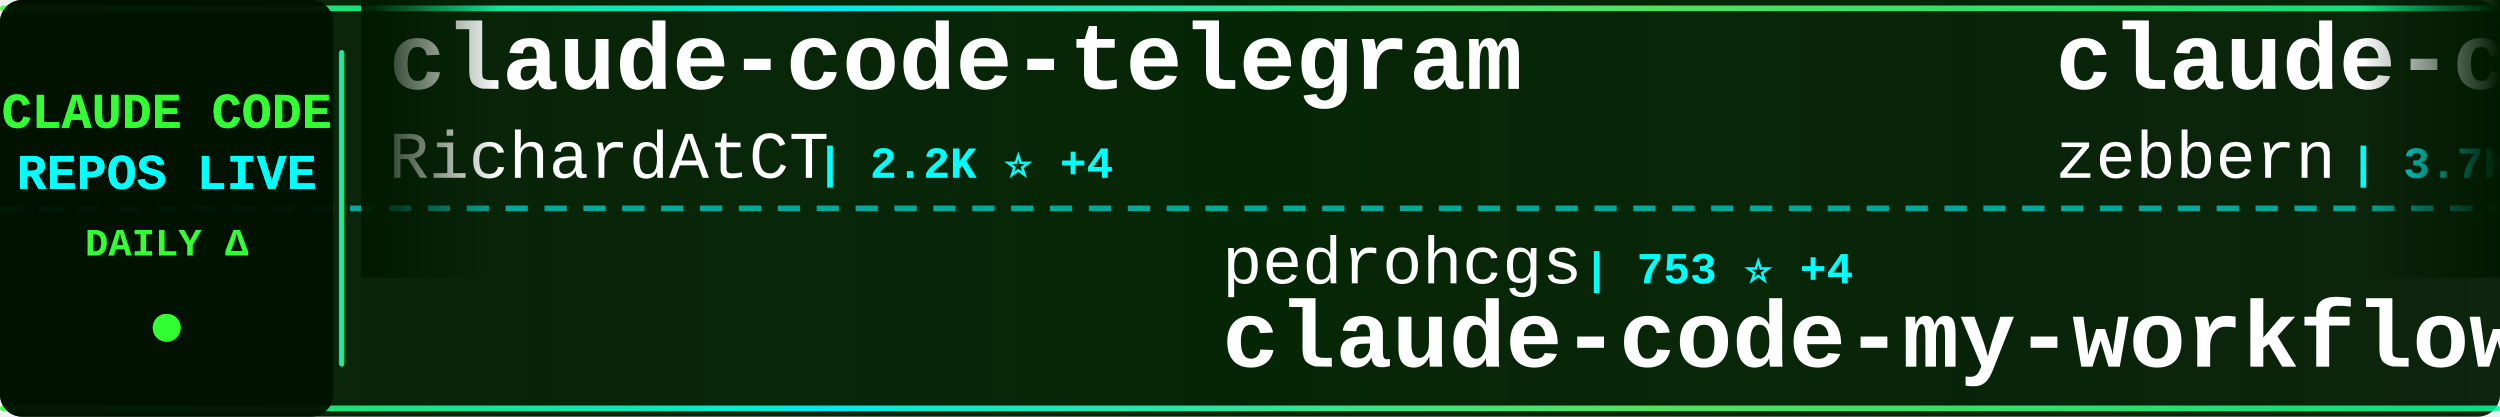
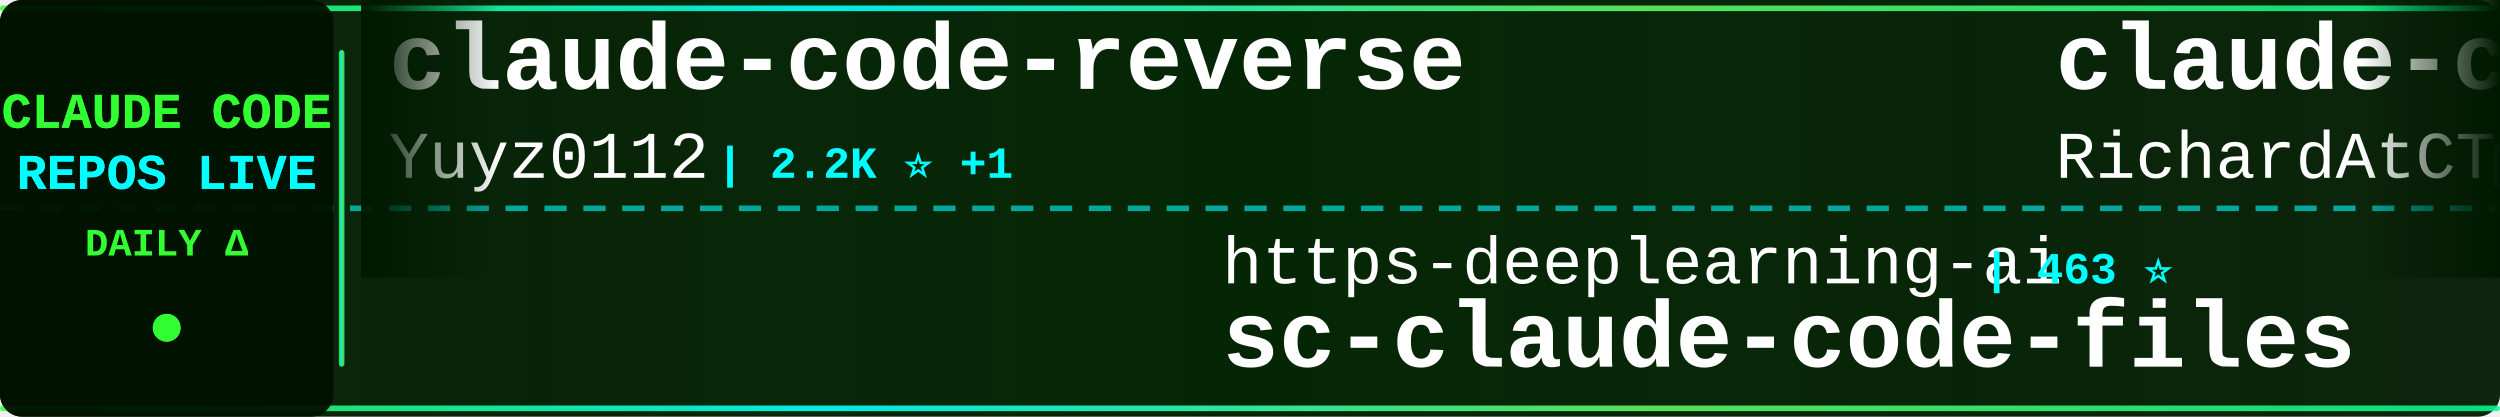
<svg xmlns="http://www.w3.org/2000/svg" width="900" height="150">
  <defs>
    <linearGradient id="tickerBg" x1="0%" y1="0%" x2="100%" y2="0%">
      <stop offset="0%" style="stop-color:#001a00;stop-opacity:0.95" />
      <stop offset="50%" style="stop-color:#002200;stop-opacity:0.98" />
      <stop offset="100%" style="stop-color:#001a00;stop-opacity:0.95" />
    </linearGradient>
    <linearGradient id="borderGrad" x1="0%" y1="0%" x2="100%" y2="0%">
      <stop offset="0%" style="stop-color:#33ff33;stop-opacity:0.85">
        <animate attributeName="stop-opacity" values="0.85;1;0.85" dur="2s" repeatCount="indefinite" />
      </stop>
      <stop offset="33%" style="stop-color:#00ffff;stop-opacity:0.9">
        <animate attributeName="stop-opacity" values="0.9;1;0.9" dur="2.2s" repeatCount="indefinite" />
      </stop>
      <stop offset="66%" style="stop-color:#66ff66;stop-opacity:0.85">
        <animate attributeName="stop-opacity" values="0.85;1;0.85" dur="1.8s" repeatCount="indefinite" />
      </stop>
      <stop offset="100%" style="stop-color:#00ff99;stop-opacity:0.85">
        <animate attributeName="stop-opacity" values="0.85;1;0.85" dur="2s" repeatCount="indefinite" />
      </stop>
    </linearGradient>
    <filter id="textGlow">
      <feGaussianBlur stdDeviation="0.1" result="coloredBlur" />
      <feMerge>
        <feMergeNode in="coloredBlur" />
        <feMergeNode in="SourceGraphic" />
      </feMerge>
    </filter>
    <filter id="metricGlow">
      <feGaussianBlur stdDeviation="0.2" result="coloredBlur" />
      <feMerge>
        <feMergeNode in="coloredBlur" />
        <feMergeNode in="SourceGraphic" />
      </feMerge>
    </filter>
    <linearGradient id="leftFade" x1="0%" y1="0%" x2="100%" y2="0%">
      <stop offset="0%" style="stop-color:#001a00;stop-opacity:1" />
      <stop offset="100%" style="stop-color:#001a00;stop-opacity:0" />
    </linearGradient>
    <linearGradient id="rightFade" x1="0%" y1="0%" x2="100%" y2="0%">
      <stop offset="0%" style="stop-color:#001a00;stop-opacity:0" />
      <stop offset="100%" style="stop-color:#001a00;stop-opacity:1" />
    </linearGradient>
  </defs>
  <rect width="900" height="150" fill="url(#tickerBg)" rx="8" />
  <rect x="0" y="2" width="900" height="2" fill="url(#borderGrad)" rx="1" />
  <rect x="0" y="146" width="900" height="2" fill="url(#borderGrad)" rx="1" />
  <line x1="0" y1="75" x2="900" y2="75" stroke="#00ffff" stroke-width="2" stroke-dasharray="8 6" opacity="0.6" />
  <rect x="0" y="0" width="120" height="150" fill="#001100" opacity="0.95" rx="8" />
  <text x="60" y="46" font-family="'Courier New', monospace" font-size="18" font-weight="bold" fill="#33ff33" text-anchor="middle" filter="url(#textGlow)">
    CLAUDE CODE
  </text>
  <text x="60" y="68" font-family="'Courier New', monospace" font-size="18" font-weight="bold" fill="#00ffff" text-anchor="middle" filter="url(#textGlow)">
    REPOS LIVE
  </text>
  <text x="60" y="92" font-family="'Courier New', monospace" font-size="14" font-weight="bold" fill="#33ff33" text-anchor="middle">
    DAILY Δ
  </text>
  <circle cx="60" cy="118" r="5" fill="#33ff33" filter="url(#metricGlow)">
    <animate attributeName="r" values="4;6;4" dur="1.5s" repeatCount="indefinite" />
    <animate attributeName="opacity" values="0.6;1;0.6" dur="1.5s" repeatCount="indefinite" />
  </circle>
  <rect x="122" y="18" width="2" height="114" fill="url(#borderGrad)" rx="1" />
  <clipPath id="tickerClip">
    <rect x="130" y="0" width="770" height="150" />
  </clipPath>
  <g clip-path="url(#tickerClip)">
    <g id="tickerItems">
      <animateTransform attributeName="transform" attributeType="XML" type="translate" from="0 0" to="-3000 0" dur="54s" repeatCount="indefinite" />
      <g transform="translate(0, 0)">
+         <text x="140" y="32" font-family="'Courier New', monospace" font-size="34" font-weight="bold" fill="#ffffff">claude-code-reverse</text>
+         <text x="140" y="64" font-family="'Courier New', monospace" font-size="24" font-weight="normal" fill="#ffffff" opacity="1.0">Yuyz0112</text>
+         <text x="258" y="64" font-family="'Courier New', monospace" font-size="16" font-weight="bold" fill="#00ffff"> | 2.2K ⭐ +1</text>
+       </g>
+       <g transform="translate(300, 0)">
+         <text x="140" y="102" font-family="'Courier New', monospace" font-size="24" font-weight="normal" fill="#ffffff" opacity="1.0">https-deeplearning-ai</text>
+         <text x="414" y="102" font-family="'Courier New', monospace" font-size="16" font-weight="bold" fill="#00ffff"> | 463 ⭐</text>
+         <text x="140" y="132" font-family="'Courier New', monospace" font-size="34" font-weight="bold" fill="#ffffff">sc-claude-code-files</text>
+       </g>
+       <g transform="translate(600, 0)">
        <text x="140" y="32" font-family="'Courier New', monospace" font-size="34" font-weight="bold" fill="#ffffff">claude-code-telegram</text>
        <text x="140" y="64" font-family="'Courier New', monospace" font-size="24" font-weight="normal" fill="#ffffff" opacity="1.0">RichardAtCT</text>
        <text x="294" y="64" font-family="'Courier New', monospace" font-size="16" font-weight="bold" fill="#00ffff"> | 2.2K ⭐ +4</text>
      </g>
-       <g transform="translate(300, 0)">
-         <text x="140" y="102" font-family="'Courier New', monospace" font-size="24" font-weight="normal" fill="#ffffff" opacity="1.0">pedrohcgs</text>
-         <text x="270" y="102" font-family="'Courier New', monospace" font-size="16" font-weight="bold" fill="#00ffff"> | 753 ⭐ +4</text>
-         <text x="140" y="132" font-family="'Courier New', monospace" font-size="34" font-weight="bold" fill="#ffffff">claude-code-my-workflow</text>
-       </g>
-       <g transform="translate(600, 0)">
-         <text x="140" y="32" font-family="'Courier New', monospace" font-size="34" font-weight="bold" fill="#ffffff">claude-code-guide</text>
-         <text x="140" y="64" font-family="'Courier New', monospace" font-size="24" font-weight="normal" fill="#ffffff" opacity="1.0">zebbern</text>
-         <text x="246" y="64" font-family="'Courier New', monospace" font-size="16" font-weight="bold" fill="#00ffff"> | 3.7K ⭐ +1</text>
-       </g>
      <g transform="translate(900, 0)">
-         <text x="140" y="102" font-family="'Courier New', monospace" font-size="24" font-weight="normal" fill="#ffffff" opacity="1.0">frankbria</text>
-         <text x="270" y="102" font-family="'Courier New', monospace" font-size="16" font-weight="bold" fill="#00ffff"> | 8.1K ⭐ +8</text>
-         <text x="140" y="132" font-family="'Courier New', monospace" font-size="34" font-weight="bold" fill="#ffffff">ralph-claude-code</text>
+         <text x="140" y="102" font-family="'Courier New', monospace" font-size="24" font-weight="normal" fill="#ffffff" opacity="1.0">d-kimuson</text>
+         <text x="270" y="102" font-family="'Courier New', monospace" font-size="16" font-weight="bold" fill="#00ffff"> | 999 ⭐</text>
+         <text x="140" y="132" font-family="'Courier New', monospace" font-size="34" font-weight="bold" fill="#ffffff">claude-code-viewer</text>
      </g>
      <g transform="translate(1200, 0)">
-         <text x="140" y="32" font-family="'Courier New', monospace" font-size="34" font-weight="bold" fill="#ffffff">claude-code-requirements...</text>
-         <text x="140" y="64" font-family="'Courier New', monospace" font-size="24" font-weight="normal" fill="#ffffff" opacity="1.0">rizethereum</text>
-         <text x="294" y="64" font-family="'Courier New', monospace" font-size="16" font-weight="bold" fill="#00ffff"> | 1.8K ⭐ +1</text>
+         <text x="140" y="32" font-family="'Courier New', monospace" font-size="34" font-weight="bold" fill="#ffffff">claude-code-best-practic...</text>
+         <text x="140" y="64" font-family="'Courier New', monospace" font-size="24" font-weight="normal" fill="#ffffff" opacity="1.0">shanraisshan</text>
+         <text x="306" y="64" font-family="'Courier New', monospace" font-size="16" font-weight="bold" fill="#00ffff"> | 21.6K ⭐ +76</text>
      </g>
      <g transform="translate(1500, 0)">
-         <text x="140" y="102" font-family="'Courier New', monospace" font-size="24" font-weight="normal" fill="#ffffff" opacity="1.0">trailofbits</text>
-         <text x="294" y="102" font-family="'Courier New', monospace" font-size="16" font-weight="bold" fill="#00ffff"> | 1.7K ⭐ +3</text>
-         <text x="140" y="132" font-family="'Courier New', monospace" font-size="34" font-weight="bold" fill="#ffffff">claude-code-config</text>
+         <text x="140" y="102" font-family="'Courier New', monospace" font-size="24" font-weight="normal" fill="#ffffff" opacity="1.0">musistudio</text>
+         <text x="282" y="102" font-family="'Courier New', monospace" font-size="16" font-weight="bold" fill="#00ffff"> | 30.3K ⭐ +4</text>
+         <text x="140" y="132" font-family="'Courier New', monospace" font-size="34" font-weight="bold" fill="#ffffff">claude-code-router</text>
      </g>
      <g transform="translate(1800, 0)">
-         <text x="140" y="32" font-family="'Courier New', monospace" font-size="34" font-weight="bold" fill="#ffffff">claude-code</text>
-         <text x="140" y="64" font-family="'Courier New', monospace" font-size="24" font-weight="normal" fill="#ffffff" opacity="1.0">anthropics</text>
-         <text x="282" y="64" font-family="'Courier New', monospace" font-size="16" font-weight="bold" fill="#00ffff"> | 82.1K ⭐ +106</text>
+         <text x="140" y="32" font-family="'Courier New', monospace" font-size="34" font-weight="bold" fill="#ffffff">Claude-Code-Workflow</text>
+         <text x="140" y="64" font-family="'Courier New', monospace" font-size="24" font-weight="normal" fill="#ffffff" opacity="1.0">catlog22</text>
+         <text x="258" y="64" font-family="'Courier New', monospace" font-size="16" font-weight="bold" fill="#00ffff"> | 1.6K ⭐ +2</text>
      </g>
      <g transform="translate(2100, 0)">
-         <text x="140" y="102" font-family="'Courier New', monospace" font-size="24" font-weight="normal" fill="#ffffff" opacity="1.0">farion1231</text>
-         <text x="282" y="102" font-family="'Courier New', monospace" font-size="16" font-weight="bold" fill="#00ffff"> | 32.8K ⭐ +125</text>
-         <text x="140" y="132" font-family="'Courier New', monospace" font-size="34" font-weight="bold" fill="#ffffff">cc-switch</text>
+         <text x="140" y="102" font-family="'Courier New', monospace" font-size="24" font-weight="normal" fill="#ffffff" opacity="1.0">andrepimenta</text>
+         <text x="306" y="102" font-family="'Courier New', monospace" font-size="16" font-weight="bold" fill="#00ffff"> | 1.0K ⭐</text>
+         <text x="140" y="132" font-family="'Courier New', monospace" font-size="34" font-weight="bold" fill="#ffffff">claude-code-chat</text>
      </g>
      <g transform="translate(2400, 0)">
+         <text x="140" y="32" font-family="'Courier New', monospace" font-size="34" font-weight="bold" fill="#ffffff">superpowers</text>
+         <text x="140" y="64" font-family="'Courier New', monospace" font-size="24" font-weight="normal" fill="#ffffff" opacity="1.0">obra</text>
+         <text x="210" y="64" font-family="'Courier New', monospace" font-size="16" font-weight="bold" fill="#00ffff"> | 110.4K ⭐ +271</text>
+       </g>
+       <g transform="translate(2700, 0)">
+         <text x="140" y="102" font-family="'Courier New', monospace" font-size="24" font-weight="normal" fill="#ffffff" opacity="1.0">pchalasani</text>
+         <text x="282" y="102" font-family="'Courier New', monospace" font-size="16" font-weight="bold" fill="#00ffff"> | 1.6K ⭐ +1</text>
+         <text x="140" y="132" font-family="'Courier New', monospace" font-size="34" font-weight="bold" fill="#ffffff">claude-code-tools</text>
+       </g>
+       <g transform="translate(3000, 0)">
        <text x="140" y="32" font-family="'Courier New', monospace" font-size="34" font-weight="bold" fill="#ffffff">claude-code-reverse</text>
        <text x="140" y="64" font-family="'Courier New', monospace" font-size="24" font-weight="normal" fill="#ffffff" opacity="1.0">Yuyz0112</text>
-         <text x="258" y="64" font-family="'Courier New', monospace" font-size="16" font-weight="bold" fill="#00ffff"> | 2.2K ⭐</text>
+         <text x="258" y="64" font-family="'Courier New', monospace" font-size="16" font-weight="bold" fill="#00ffff"> | 2.2K ⭐ +1</text>
      </g>
-       <g transform="translate(2700, 0)">
-         <text x="140" y="102" font-family="'Courier New', monospace" font-size="24" font-weight="normal" fill="#ffffff" opacity="1.0">Yeachan-Heo</text>
-         <text x="294" y="102" font-family="'Courier New', monospace" font-size="16" font-weight="bold" fill="#00ffff"> | 11.2K ⭐ +44</text>
-         <text x="140" y="132" font-family="'Courier New', monospace" font-size="34" font-weight="bold" fill="#ffffff">oh-my-claudecode</text>
+       <g transform="translate(3300, 0)">
+         <text x="140" y="102" font-family="'Courier New', monospace" font-size="24" font-weight="normal" fill="#ffffff" opacity="1.0">https-deeplearning-ai</text>
+         <text x="414" y="102" font-family="'Courier New', monospace" font-size="16" font-weight="bold" fill="#00ffff"> | 463 ⭐</text>
+         <text x="140" y="132" font-family="'Courier New', monospace" font-size="34" font-weight="bold" fill="#ffffff">sc-claude-code-files</text>
      </g>
-       <g transform="translate(3000, 0)">
+       <g transform="translate(3600, 0)">
        <text x="140" y="32" font-family="'Courier New', monospace" font-size="34" font-weight="bold" fill="#ffffff">claude-code-telegram</text>
        <text x="140" y="64" font-family="'Courier New', monospace" font-size="24" font-weight="normal" fill="#ffffff" opacity="1.0">RichardAtCT</text>
        <text x="294" y="64" font-family="'Courier New', monospace" font-size="16" font-weight="bold" fill="#00ffff"> | 2.2K ⭐ +4</text>
      </g>
-       <g transform="translate(3300, 0)">
-         <text x="140" y="102" font-family="'Courier New', monospace" font-size="24" font-weight="normal" fill="#ffffff" opacity="1.0">pedrohcgs</text>
-         <text x="270" y="102" font-family="'Courier New', monospace" font-size="16" font-weight="bold" fill="#00ffff"> | 753 ⭐ +4</text>
-         <text x="140" y="132" font-family="'Courier New', monospace" font-size="34" font-weight="bold" fill="#ffffff">claude-code-my-workflow</text>
-       </g>
-       <g transform="translate(3600, 0)">
-         <text x="140" y="32" font-family="'Courier New', monospace" font-size="34" font-weight="bold" fill="#ffffff">claude-code-guide</text>
-         <text x="140" y="64" font-family="'Courier New', monospace" font-size="24" font-weight="normal" fill="#ffffff" opacity="1.0">zebbern</text>
-         <text x="246" y="64" font-family="'Courier New', monospace" font-size="16" font-weight="bold" fill="#00ffff"> | 3.7K ⭐ +1</text>
-       </g>
      <g transform="translate(3900, 0)">
-         <text x="140" y="102" font-family="'Courier New', monospace" font-size="24" font-weight="normal" fill="#ffffff" opacity="1.0">frankbria</text>
-         <text x="270" y="102" font-family="'Courier New', monospace" font-size="16" font-weight="bold" fill="#00ffff"> | 8.1K ⭐ +8</text>
-         <text x="140" y="132" font-family="'Courier New', monospace" font-size="34" font-weight="bold" fill="#ffffff">ralph-claude-code</text>
+         <text x="140" y="102" font-family="'Courier New', monospace" font-size="24" font-weight="normal" fill="#ffffff" opacity="1.0">d-kimuson</text>
+         <text x="270" y="102" font-family="'Courier New', monospace" font-size="16" font-weight="bold" fill="#00ffff"> | 999 ⭐</text>
+         <text x="140" y="132" font-family="'Courier New', monospace" font-size="34" font-weight="bold" fill="#ffffff">claude-code-viewer</text>
      </g>
    </g>
  </g>
  <rect x="130" y="0" width="50" height="100" fill="url(#leftFade)" />
  <rect x="850" y="0" width="50" height="100" fill="url(#rightFade)" />
</svg>
